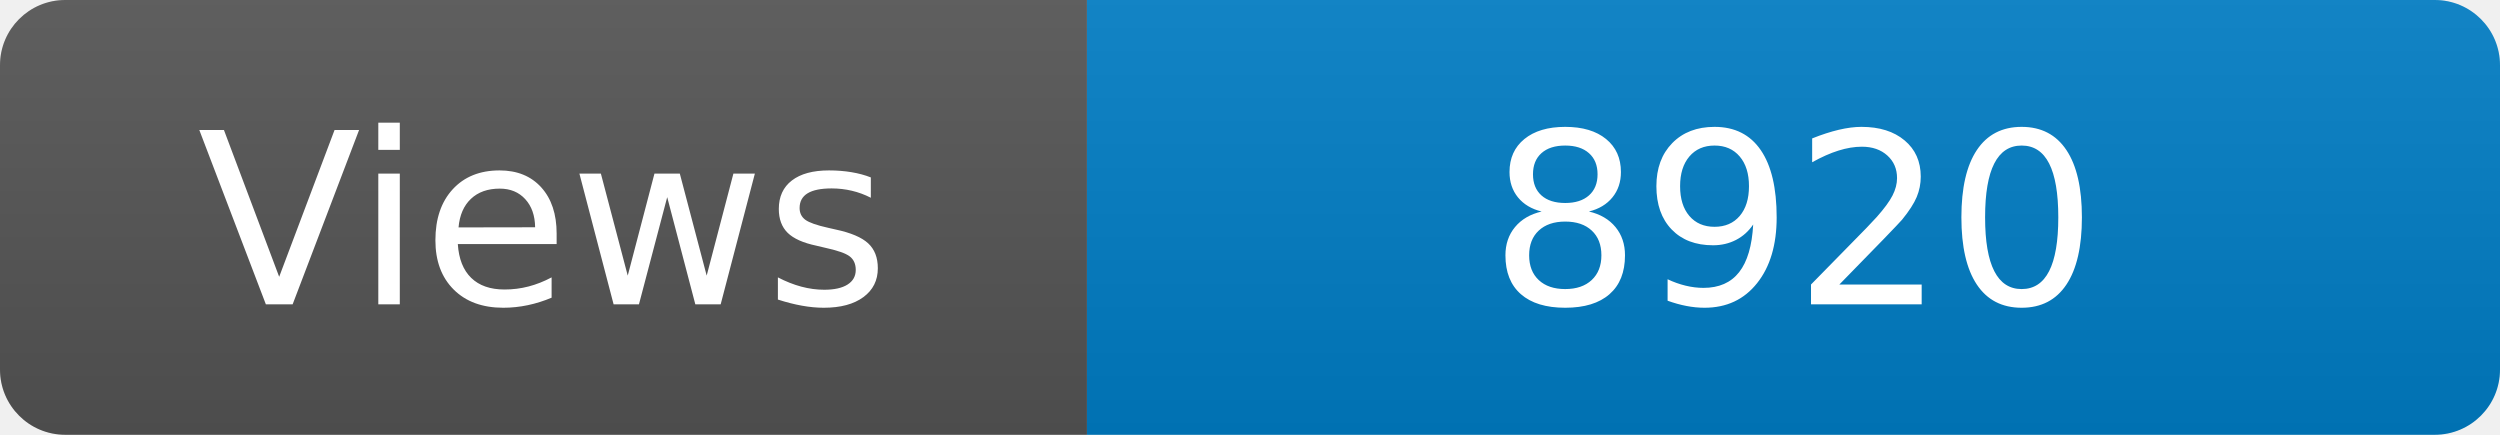
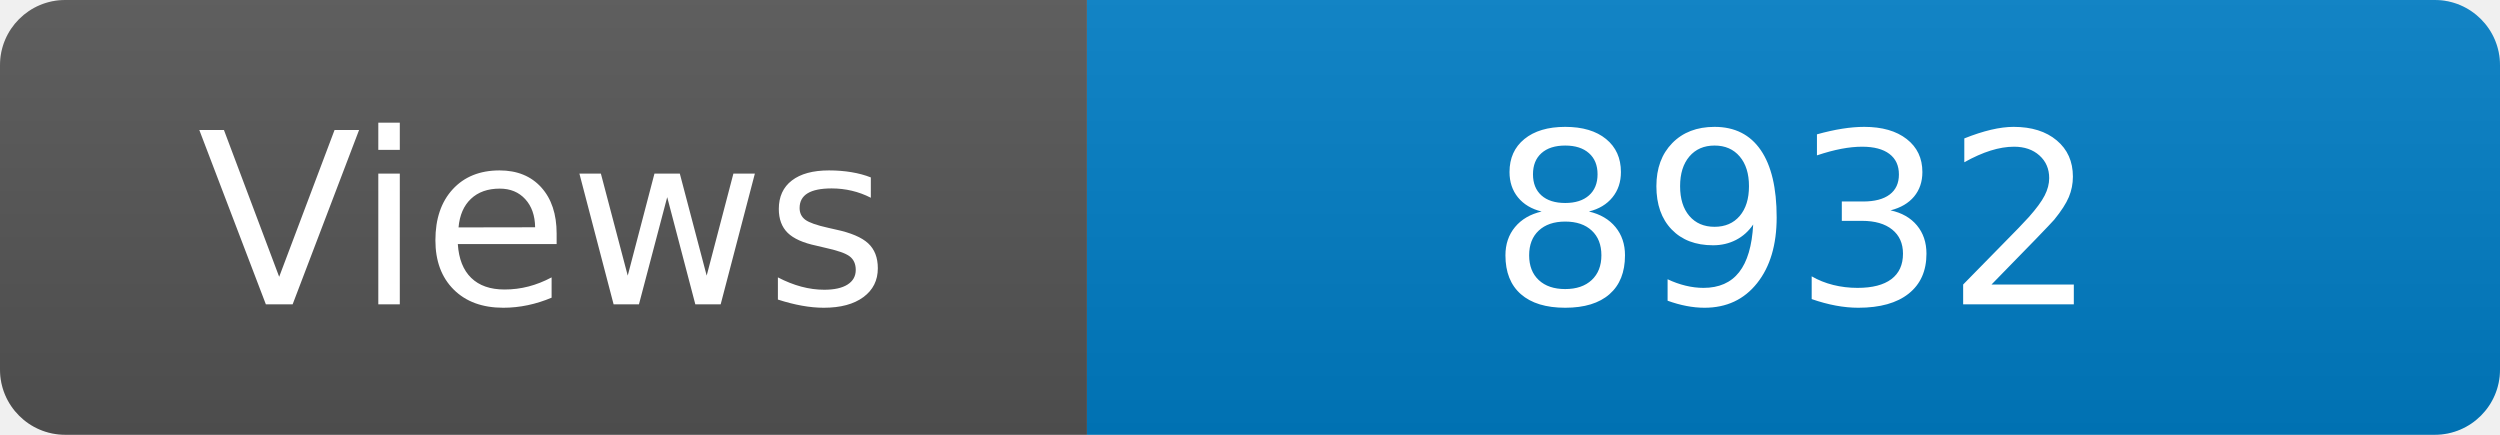
<svg xmlns="http://www.w3.org/2000/svg" width="115" height="20" role="img" aria-label="Maintained?: yes">
  <linearGradient id="s" x2="0" y2="100%">
    <stop offset="0" stop-color="#bbb" stop-opacity=".1" />
    <stop offset="1" stop-opacity=".1" />
  </linearGradient>
  <clipPath id="r">
    <rect width="115" height="20" rx="3" fill="#fff" />
  </clipPath>
  <g clip-path="url(#r)">
    <rect width="50" height="20" fill="#555" />
    <rect x="50" width="160" height="20" fill="#007ec6" />
    <rect width="115" height="20" fill="url(#s)" />
  </g>
  <g fill="#fff" text-anchor="middle" font-family="Verdana,Geneva,DejaVu Sans,sans-serif" font-size="110">
    <text x="250" y="140" transform="scale(.1)" fill="#fff">Views</text>
-     <text x="825" y="140" transform="scale(.1)" fill="#fff">8920</text>
+     <text x="825" y="140" transform="scale(.1)" fill="#fff">8932</text>
  </g>
</svg>
